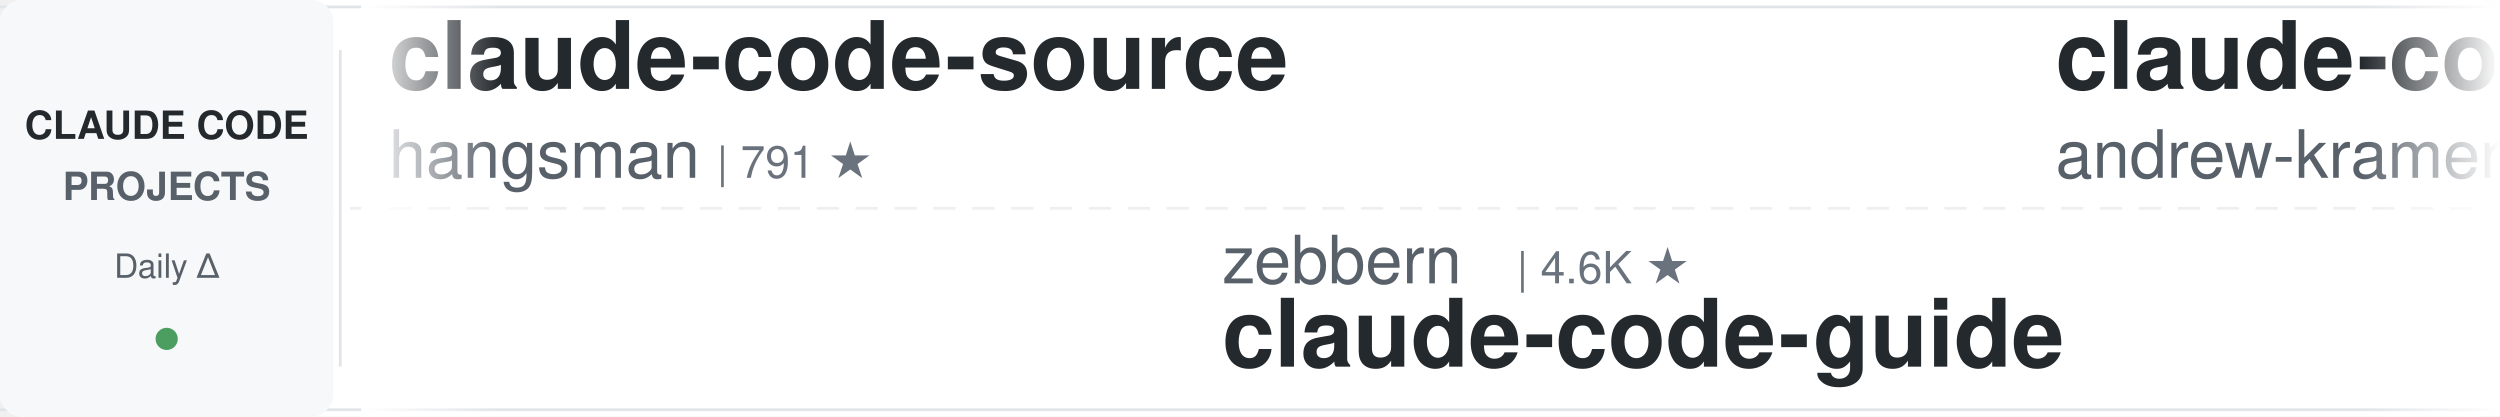
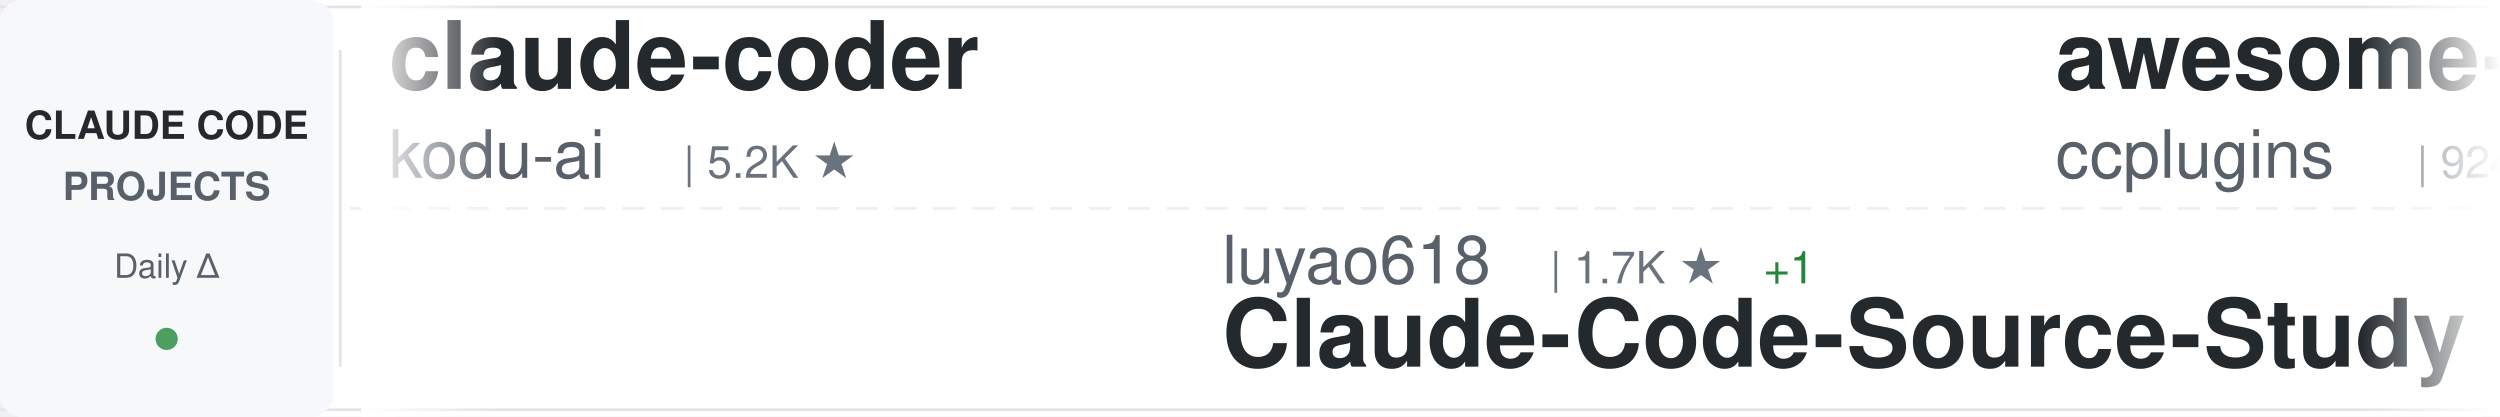
<svg xmlns="http://www.w3.org/2000/svg" width="900" height="150">
  <defs>
    <linearGradient id="awesomeLeftFade" x1="0%" y1="0%" x2="100%" y2="0%">
      <stop offset="0%" style="stop-color:#ffffff;stop-opacity:1" />
      <stop offset="100%" style="stop-color:#ffffff;stop-opacity:0" />
    </linearGradient>
    <linearGradient id="awesomeRightFade" x1="0%" y1="0%" x2="100%" y2="0%">
      <stop offset="0%" style="stop-color:#ffffff;stop-opacity:0" />
      <stop offset="100%" style="stop-color:#ffffff;stop-opacity:1" />
    </linearGradient>
  </defs>
  <rect width="900" height="150" fill="#ffffff" rx="8" />
  <rect x="0" y="2" width="900" height="1" fill="#e1e4e8" />
  <rect x="0" y="147" width="900" height="1" fill="#e1e4e8" />
  <line x1="0" y1="75" x2="900" y2="75" stroke="#e1e4e8" stroke-width="1" stroke-dasharray="8 6" opacity="0.6" />
  <rect x="0" y="0" width="120" height="150" fill="#f6f8fa" rx="8" />
  <text x="60" y="50" font-family="-apple-system, BlinkMacSystemFont, 'Segoe UI', Helvetica, Arial, sans-serif" font-size="14" font-weight="600" fill="#24292e" text-anchor="middle">CLAUDE CODE</text>
  <text x="60" y="72" font-family="-apple-system, BlinkMacSystemFont, 'Segoe UI', Helvetica, Arial, sans-serif" font-size="14" font-weight="600" fill="#586069" text-anchor="middle">PROJECTS</text>
  <text x="60" y="100" font-family="-apple-system, BlinkMacSystemFont, 'Segoe UI', Helvetica, Arial, sans-serif" font-size="12" font-weight="500" fill="#586069" text-anchor="middle">Daily Δ</text>
  <circle cx="60" cy="122" r="4" fill="#22863a" opacity="0.8" />
  <rect x="122" y="18" width="1" height="114" fill="#e1e4e8" />
  <clipPath id="awesomeTickerClip">
    <rect x="130" y="0" width="770" height="150" />
  </clipPath>
  <g clip-path="url(#awesomeTickerClip)">
    <g id="awesomeTickerItems">
      <animateTransform attributeName="transform" attributeType="XML" type="translate" from="0 0" to="-3000 0" dur="54s" repeatCount="indefinite" />
      <g transform="translate(0, 0)">
-         <text x="140" y="32" font-family="-apple-system, BlinkMacSystemFont, 'Segoe UI', Helvetica, Arial, sans-serif" font-size="34" font-weight="600" fill="#24292e">claude-code-source</text>
-         <text x="140" y="64" font-family="-apple-system, BlinkMacSystemFont, 'Segoe UI', Helvetica, Arial, sans-serif" font-size="24" font-weight="400" fill="#586069">hangsman</text>
-         <text x="258" y="64" font-family="-apple-system, BlinkMacSystemFont, 'Segoe UI', Helvetica, Arial, sans-serif" font-size="16" font-weight="500" fill="#6a737d">| 791 ★</text>
+         <text x="140" y="32" font-family="-apple-system, BlinkMacSystemFont, 'Segoe UI', Helvetica, Arial, sans-serif" font-size="34" font-weight="600" fill="#24292e">claude-coder</text>
+         <text x="140" y="64" font-family="-apple-system, BlinkMacSystemFont, 'Segoe UI', Helvetica, Arial, sans-serif" font-size="24" font-weight="400" fill="#586069">kodu-ai</text>
+         <text x="246" y="64" font-family="-apple-system, BlinkMacSystemFont, 'Segoe UI', Helvetica, Arial, sans-serif" font-size="16" font-weight="500" fill="#6a737d">| 5.2K ★</text>
      </g>
      <g transform="translate(300, 0)">
-         <text x="140" y="102" font-family="-apple-system, BlinkMacSystemFont, 'Segoe UI', Helvetica, Arial, sans-serif" font-size="24" font-weight="400" fill="#586069">zebbern</text>
-         <text x="246" y="102" font-family="-apple-system, BlinkMacSystemFont, 'Segoe UI', Helvetica, Arial, sans-serif" font-size="16" font-weight="500" fill="#6a737d">| 4.6K ★</text>
-         <text x="140" y="132" font-family="-apple-system, BlinkMacSystemFont, 'Segoe UI', Helvetica, Arial, sans-serif" font-size="34" font-weight="600" fill="#24292e">claude-code-guide</text>
+         <text x="140" y="102" font-family="-apple-system, BlinkMacSystemFont, 'Segoe UI', Helvetica, Arial, sans-serif" font-size="24" font-weight="400" fill="#586069">luyao618</text>
+         <text x="258" y="102" font-family="-apple-system, BlinkMacSystemFont, 'Segoe UI', Helvetica, Arial, sans-serif" font-size="16" font-weight="500" fill="#6a737d">| 1.7K ★</text>
+         <text x="335" y="102" font-family="-apple-system, BlinkMacSystemFont, 'Segoe UI', Helvetica, Arial, sans-serif" font-size="16" font-weight="500" fill="#22863a"> +1</text>
+         <text x="140" y="132" font-family="-apple-system, BlinkMacSystemFont, 'Segoe UI', Helvetica, Arial, sans-serif" font-size="34" font-weight="600" fill="#24292e">Claude-Code-Source-Study</text>
      </g>
      <g transform="translate(600, 0)">
-         <text x="140" y="32" font-family="-apple-system, BlinkMacSystemFont, 'Segoe UI', Helvetica, Arial, sans-serif" font-size="34" font-weight="600" fill="#24292e">claude-code-source-build</text>
-         <text x="140" y="64" font-family="-apple-system, BlinkMacSystemFont, 'Segoe UI', Helvetica, Arial, sans-serif" font-size="24" font-weight="400" fill="#586069">andrew-kramer-inno</text>
-         <text x="378" y="64" font-family="-apple-system, BlinkMacSystemFont, 'Segoe UI', Helvetica, Arial, sans-serif" font-size="16" font-weight="500" fill="#6a737d">| 593 ★</text>
+         <text x="140" y="32" font-family="-apple-system, BlinkMacSystemFont, 'Segoe UI', Helvetica, Arial, sans-serif" font-size="34" font-weight="600" fill="#24292e">awesome-claude-code-plug...</text>
+         <text x="140" y="64" font-family="-apple-system, BlinkMacSystemFont, 'Segoe UI', Helvetica, Arial, sans-serif" font-size="24" font-weight="400" fill="#586069">ccplugins</text>
+         <text x="270" y="64" font-family="-apple-system, BlinkMacSystemFont, 'Segoe UI', Helvetica, Arial, sans-serif" font-size="16" font-weight="500" fill="#6a737d">| 924 ★</text>
+         <text x="338" y="64" font-family="-apple-system, BlinkMacSystemFont, 'Segoe UI', Helvetica, Arial, sans-serif" font-size="16" font-weight="500" fill="#22863a"> +1</text>
      </g>
      <g transform="translate(900, 0)">
-         <text x="140" y="102" font-family="-apple-system, BlinkMacSystemFont, 'Segoe UI', Helvetica, Arial, sans-serif" font-size="24" font-weight="400" fill="#586069">daymade</text>
-         <text x="246" y="102" font-family="-apple-system, BlinkMacSystemFont, 'Segoe UI', Helvetica, Arial, sans-serif" font-size="16" font-weight="500" fill="#6a737d">| 1.4K ★</text>
-         <text x="140" y="132" font-family="-apple-system, BlinkMacSystemFont, 'Segoe UI', Helvetica, Arial, sans-serif" font-size="34" font-weight="600" fill="#24292e">claude-code-skills</text>
+         <text x="140" y="102" font-family="-apple-system, BlinkMacSystemFont, 'Segoe UI', Helvetica, Arial, sans-serif" font-size="24" font-weight="400" fill="#586069">anthropics</text>
+         <text x="282" y="102" font-family="-apple-system, BlinkMacSystemFont, 'Segoe UI', Helvetica, Arial, sans-serif" font-size="16" font-weight="500" fill="#6a737d">| 957 ★</text>
+         <text x="140" y="132" font-family="-apple-system, BlinkMacSystemFont, 'Segoe UI', Helvetica, Arial, sans-serif" font-size="34" font-weight="600" fill="#24292e">claude-code-base-action</text>
      </g>
      <g transform="translate(1200, 0)">
-         <text x="140" y="32" font-family="-apple-system, BlinkMacSystemFont, 'Segoe UI', Helvetica, Arial, sans-serif" font-size="34" font-weight="600" fill="#24292e">collection-claude-code-s...</text>
-         <text x="140" y="64" font-family="-apple-system, BlinkMacSystemFont, 'Segoe UI', Helvetica, Arial, sans-serif" font-size="24" font-weight="400" fill="#586069">chauncygu</text>
-         <text x="270" y="64" font-family="-apple-system, BlinkMacSystemFont, 'Segoe UI', Helvetica, Arial, sans-serif" font-size="16" font-weight="500" fill="#6a737d">| 2.8K ★</text>
+         <text x="140" y="32" font-family="-apple-system, BlinkMacSystemFont, 'Segoe UI', Helvetica, Arial, sans-serif" font-size="34" font-weight="600" fill="#24292e">claude-code-guide</text>
+         <text x="140" y="64" font-family="-apple-system, BlinkMacSystemFont, 'Segoe UI', Helvetica, Arial, sans-serif" font-size="24" font-weight="400" fill="#586069">zebbern</text>
+         <text x="246" y="64" font-family="-apple-system, BlinkMacSystemFont, 'Segoe UI', Helvetica, Arial, sans-serif" font-size="16" font-weight="500" fill="#6a737d">| 4.6K ★</text>
      </g>
      <g transform="translate(1500, 0)">
-         <text x="140" y="102" font-family="-apple-system, BlinkMacSystemFont, 'Segoe UI', Helvetica, Arial, sans-serif" font-size="24" font-weight="400" fill="#586069">multica-ai</text>
-         <text x="282" y="102" font-family="-apple-system, BlinkMacSystemFont, 'Segoe UI', Helvetica, Arial, sans-serif" font-size="16" font-weight="500" fill="#6a737d">| 207.9K ★</text>
-         <text x="377" y="102" font-family="-apple-system, BlinkMacSystemFont, 'Segoe UI', Helvetica, Arial, sans-serif" font-size="16" font-weight="500" fill="#22863a"> +234</text>
-         <text x="140" y="132" font-family="-apple-system, BlinkMacSystemFont, 'Segoe UI', Helvetica, Arial, sans-serif" font-size="34" font-weight="600" fill="#24292e">andrej-karpathy-skills</text>
+         <text x="140" y="102" font-family="-apple-system, BlinkMacSystemFont, 'Segoe UI', Helvetica, Arial, sans-serif" font-size="24" font-weight="400" fill="#586069">krusemediallc</text>
+         <text x="318" y="102" font-family="-apple-system, BlinkMacSystemFont, 'Segoe UI', Helvetica, Arial, sans-serif" font-size="16" font-weight="500" fill="#6a737d">| 1.4K ★</text>
+         <text x="395" y="102" font-family="-apple-system, BlinkMacSystemFont, 'Segoe UI', Helvetica, Arial, sans-serif" font-size="16" font-weight="500" fill="#22863a"> +2</text>
+         <text x="140" y="132" font-family="-apple-system, BlinkMacSystemFont, 'Segoe UI', Helvetica, Arial, sans-serif" font-size="34" font-weight="600" fill="#24292e">arcads-claude-code</text>
      </g>
      <g transform="translate(1800, 0)">
-         <text x="140" y="32" font-family="-apple-system, BlinkMacSystemFont, 'Segoe UI', Helvetica, Arial, sans-serif" font-size="34" font-weight="600" fill="#24292e">claude-code-proxy</text>
-         <text x="140" y="64" font-family="-apple-system, BlinkMacSystemFont, 'Segoe UI', Helvetica, Arial, sans-serif" font-size="24" font-weight="400" fill="#586069">1rgs</text>
-         <text x="210" y="64" font-family="-apple-system, BlinkMacSystemFont, 'Segoe UI', Helvetica, Arial, sans-serif" font-size="16" font-weight="500" fill="#6a737d">| 3.7K ★</text>
-         <text x="287" y="64" font-family="-apple-system, BlinkMacSystemFont, 'Segoe UI', Helvetica, Arial, sans-serif" font-size="16" font-weight="500" fill="#22863a"> +1</text>
+         <text x="140" y="32" font-family="-apple-system, BlinkMacSystemFont, 'Segoe UI', Helvetica, Arial, sans-serif" font-size="34" font-weight="600" fill="#24292e">everything-claude-code</text>
+         <text x="140" y="64" font-family="-apple-system, BlinkMacSystemFont, 'Segoe UI', Helvetica, Arial, sans-serif" font-size="24" font-weight="400" fill="#586069">WorldFlowAI</text>
+         <text x="294" y="64" font-family="-apple-system, BlinkMacSystemFont, 'Segoe UI', Helvetica, Arial, sans-serif" font-size="16" font-weight="500" fill="#6a737d">| 1.8K ★</text>
+         <text x="371" y="64" font-family="-apple-system, BlinkMacSystemFont, 'Segoe UI', Helvetica, Arial, sans-serif" font-size="16" font-weight="500" fill="#22863a"> +15</text>
      </g>
      <g transform="translate(2100, 0)">
-         <text x="140" y="102" font-family="-apple-system, BlinkMacSystemFont, 'Segoe UI', Helvetica, Arial, sans-serif" font-size="24" font-weight="400" fill="#586069">777genius</text>
-         <text x="270" y="102" font-family="-apple-system, BlinkMacSystemFont, 'Segoe UI', Helvetica, Arial, sans-serif" font-size="16" font-weight="500" fill="#6a737d">| 927 ★</text>
-         <text x="140" y="132" font-family="-apple-system, BlinkMacSystemFont, 'Segoe UI', Helvetica, Arial, sans-serif" font-size="34" font-weight="600" fill="#24292e">claude-code-source-code</text>
+         <text x="140" y="102" font-family="-apple-system, BlinkMacSystemFont, 'Segoe UI', Helvetica, Arial, sans-serif" font-size="24" font-weight="400" fill="#586069">1rgs</text>
+         <text x="210" y="102" font-family="-apple-system, BlinkMacSystemFont, 'Segoe UI', Helvetica, Arial, sans-serif" font-size="16" font-weight="500" fill="#6a737d">| 3.7K ★</text>
+         <text x="287" y="102" font-family="-apple-system, BlinkMacSystemFont, 'Segoe UI', Helvetica, Arial, sans-serif" font-size="16" font-weight="500" fill="#22863a"> +1</text>
+         <text x="140" y="132" font-family="-apple-system, BlinkMacSystemFont, 'Segoe UI', Helvetica, Arial, sans-serif" font-size="34" font-weight="600" fill="#24292e">claude-code-proxy</text>
      </g>
      <g transform="translate(2400, 0)">
        <text x="140" y="32" font-family="-apple-system, BlinkMacSystemFont, 'Segoe UI', Helvetica, Arial, sans-serif" font-size="34" font-weight="600" fill="#24292e">claude-code-book</text>
        <text x="140" y="64" font-family="-apple-system, BlinkMacSystemFont, 'Segoe UI', Helvetica, Arial, sans-serif" font-size="24" font-weight="400" fill="#586069">lintsinghua</text>
        <text x="294" y="64" font-family="-apple-system, BlinkMacSystemFont, 'Segoe UI', Helvetica, Arial, sans-serif" font-size="16" font-weight="500" fill="#6a737d">| 4.1K ★</text>
-         <text x="371" y="64" font-family="-apple-system, BlinkMacSystemFont, 'Segoe UI', Helvetica, Arial, sans-serif" font-size="16" font-weight="500" fill="#22863a"> +3</text>
      </g>
      <g transform="translate(2700, 0)">
-         <text x="140" y="102" font-family="-apple-system, BlinkMacSystemFont, 'Segoe UI', Helvetica, Arial, sans-serif" font-size="24" font-weight="400" fill="#586069">AprilNEA</text>
-         <text x="258" y="102" font-family="-apple-system, BlinkMacSystemFont, 'Segoe UI', Helvetica, Arial, sans-serif" font-size="16" font-weight="500" fill="#6a737d">| 391 ★</text>
-         <text x="140" y="132" font-family="-apple-system, BlinkMacSystemFont, 'Segoe UI', Helvetica, Arial, sans-serif" font-size="34" font-weight="600" fill="#24292e">claude-code-source</text>
+         <text x="140" y="102" font-family="-apple-system, BlinkMacSystemFont, 'Segoe UI', Helvetica, Arial, sans-serif" font-size="24" font-weight="400" fill="#586069">RichardAtCT</text>
+         <text x="294" y="102" font-family="-apple-system, BlinkMacSystemFont, 'Segoe UI', Helvetica, Arial, sans-serif" font-size="16" font-weight="500" fill="#6a737d">| 2.8K ★</text>
+         <text x="371" y="102" font-family="-apple-system, BlinkMacSystemFont, 'Segoe UI', Helvetica, Arial, sans-serif" font-size="16" font-weight="500" fill="#22863a"> +1</text>
+         <text x="140" y="132" font-family="-apple-system, BlinkMacSystemFont, 'Segoe UI', Helvetica, Arial, sans-serif" font-size="34" font-weight="600" fill="#24292e">claude-code-telegram</text>
      </g>
      <g transform="translate(3000, 0)">
-         <text x="140" y="32" font-family="-apple-system, BlinkMacSystemFont, 'Segoe UI', Helvetica, Arial, sans-serif" font-size="34" font-weight="600" fill="#24292e">claude-code-source</text>
-         <text x="140" y="64" font-family="-apple-system, BlinkMacSystemFont, 'Segoe UI', Helvetica, Arial, sans-serif" font-size="24" font-weight="400" fill="#586069">hangsman</text>
-         <text x="258" y="64" font-family="-apple-system, BlinkMacSystemFont, 'Segoe UI', Helvetica, Arial, sans-serif" font-size="16" font-weight="500" fill="#6a737d">| 791 ★</text>
+         <text x="140" y="32" font-family="-apple-system, BlinkMacSystemFont, 'Segoe UI', Helvetica, Arial, sans-serif" font-size="34" font-weight="600" fill="#24292e">claude-coder</text>
+         <text x="140" y="64" font-family="-apple-system, BlinkMacSystemFont, 'Segoe UI', Helvetica, Arial, sans-serif" font-size="24" font-weight="400" fill="#586069">kodu-ai</text>
+         <text x="246" y="64" font-family="-apple-system, BlinkMacSystemFont, 'Segoe UI', Helvetica, Arial, sans-serif" font-size="16" font-weight="500" fill="#6a737d">| 5.2K ★</text>
      </g>
      <g transform="translate(3300, 0)">
-         <text x="140" y="102" font-family="-apple-system, BlinkMacSystemFont, 'Segoe UI', Helvetica, Arial, sans-serif" font-size="24" font-weight="400" fill="#586069">zebbern</text>
-         <text x="246" y="102" font-family="-apple-system, BlinkMacSystemFont, 'Segoe UI', Helvetica, Arial, sans-serif" font-size="16" font-weight="500" fill="#6a737d">| 4.6K ★</text>
-         <text x="140" y="132" font-family="-apple-system, BlinkMacSystemFont, 'Segoe UI', Helvetica, Arial, sans-serif" font-size="34" font-weight="600" fill="#24292e">claude-code-guide</text>
+         <text x="140" y="102" font-family="-apple-system, BlinkMacSystemFont, 'Segoe UI', Helvetica, Arial, sans-serif" font-size="24" font-weight="400" fill="#586069">luyao618</text>
+         <text x="258" y="102" font-family="-apple-system, BlinkMacSystemFont, 'Segoe UI', Helvetica, Arial, sans-serif" font-size="16" font-weight="500" fill="#6a737d">| 1.7K ★</text>
+         <text x="335" y="102" font-family="-apple-system, BlinkMacSystemFont, 'Segoe UI', Helvetica, Arial, sans-serif" font-size="16" font-weight="500" fill="#22863a"> +1</text>
+         <text x="140" y="132" font-family="-apple-system, BlinkMacSystemFont, 'Segoe UI', Helvetica, Arial, sans-serif" font-size="34" font-weight="600" fill="#24292e">Claude-Code-Source-Study</text>
      </g>
      <g transform="translate(3600, 0)">
-         <text x="140" y="32" font-family="-apple-system, BlinkMacSystemFont, 'Segoe UI', Helvetica, Arial, sans-serif" font-size="34" font-weight="600" fill="#24292e">claude-code-source-build</text>
-         <text x="140" y="64" font-family="-apple-system, BlinkMacSystemFont, 'Segoe UI', Helvetica, Arial, sans-serif" font-size="24" font-weight="400" fill="#586069">andrew-kramer-inno</text>
-         <text x="378" y="64" font-family="-apple-system, BlinkMacSystemFont, 'Segoe UI', Helvetica, Arial, sans-serif" font-size="16" font-weight="500" fill="#6a737d">| 593 ★</text>
+         <text x="140" y="32" font-family="-apple-system, BlinkMacSystemFont, 'Segoe UI', Helvetica, Arial, sans-serif" font-size="34" font-weight="600" fill="#24292e">awesome-claude-code-plug...</text>
+         <text x="140" y="64" font-family="-apple-system, BlinkMacSystemFont, 'Segoe UI', Helvetica, Arial, sans-serif" font-size="24" font-weight="400" fill="#586069">ccplugins</text>
+         <text x="270" y="64" font-family="-apple-system, BlinkMacSystemFont, 'Segoe UI', Helvetica, Arial, sans-serif" font-size="16" font-weight="500" fill="#6a737d">| 924 ★</text>
+         <text x="338" y="64" font-family="-apple-system, BlinkMacSystemFont, 'Segoe UI', Helvetica, Arial, sans-serif" font-size="16" font-weight="500" fill="#22863a"> +1</text>
      </g>
      <g transform="translate(3900, 0)">
-         <text x="140" y="102" font-family="-apple-system, BlinkMacSystemFont, 'Segoe UI', Helvetica, Arial, sans-serif" font-size="24" font-weight="400" fill="#586069">daymade</text>
-         <text x="246" y="102" font-family="-apple-system, BlinkMacSystemFont, 'Segoe UI', Helvetica, Arial, sans-serif" font-size="16" font-weight="500" fill="#6a737d">| 1.4K ★</text>
-         <text x="140" y="132" font-family="-apple-system, BlinkMacSystemFont, 'Segoe UI', Helvetica, Arial, sans-serif" font-size="34" font-weight="600" fill="#24292e">claude-code-skills</text>
+         <text x="140" y="102" font-family="-apple-system, BlinkMacSystemFont, 'Segoe UI', Helvetica, Arial, sans-serif" font-size="24" font-weight="400" fill="#586069">anthropics</text>
+         <text x="282" y="102" font-family="-apple-system, BlinkMacSystemFont, 'Segoe UI', Helvetica, Arial, sans-serif" font-size="16" font-weight="500" fill="#6a737d">| 957 ★</text>
+         <text x="140" y="132" font-family="-apple-system, BlinkMacSystemFont, 'Segoe UI', Helvetica, Arial, sans-serif" font-size="34" font-weight="600" fill="#24292e">claude-code-base-action</text>
      </g>
    </g>
  </g>
  <rect x="130" y="0" width="50" height="150" fill="url(#awesomeLeftFade)" />
  <rect x="850" y="0" width="50" height="150" fill="url(#awesomeRightFade)" />
</svg>
